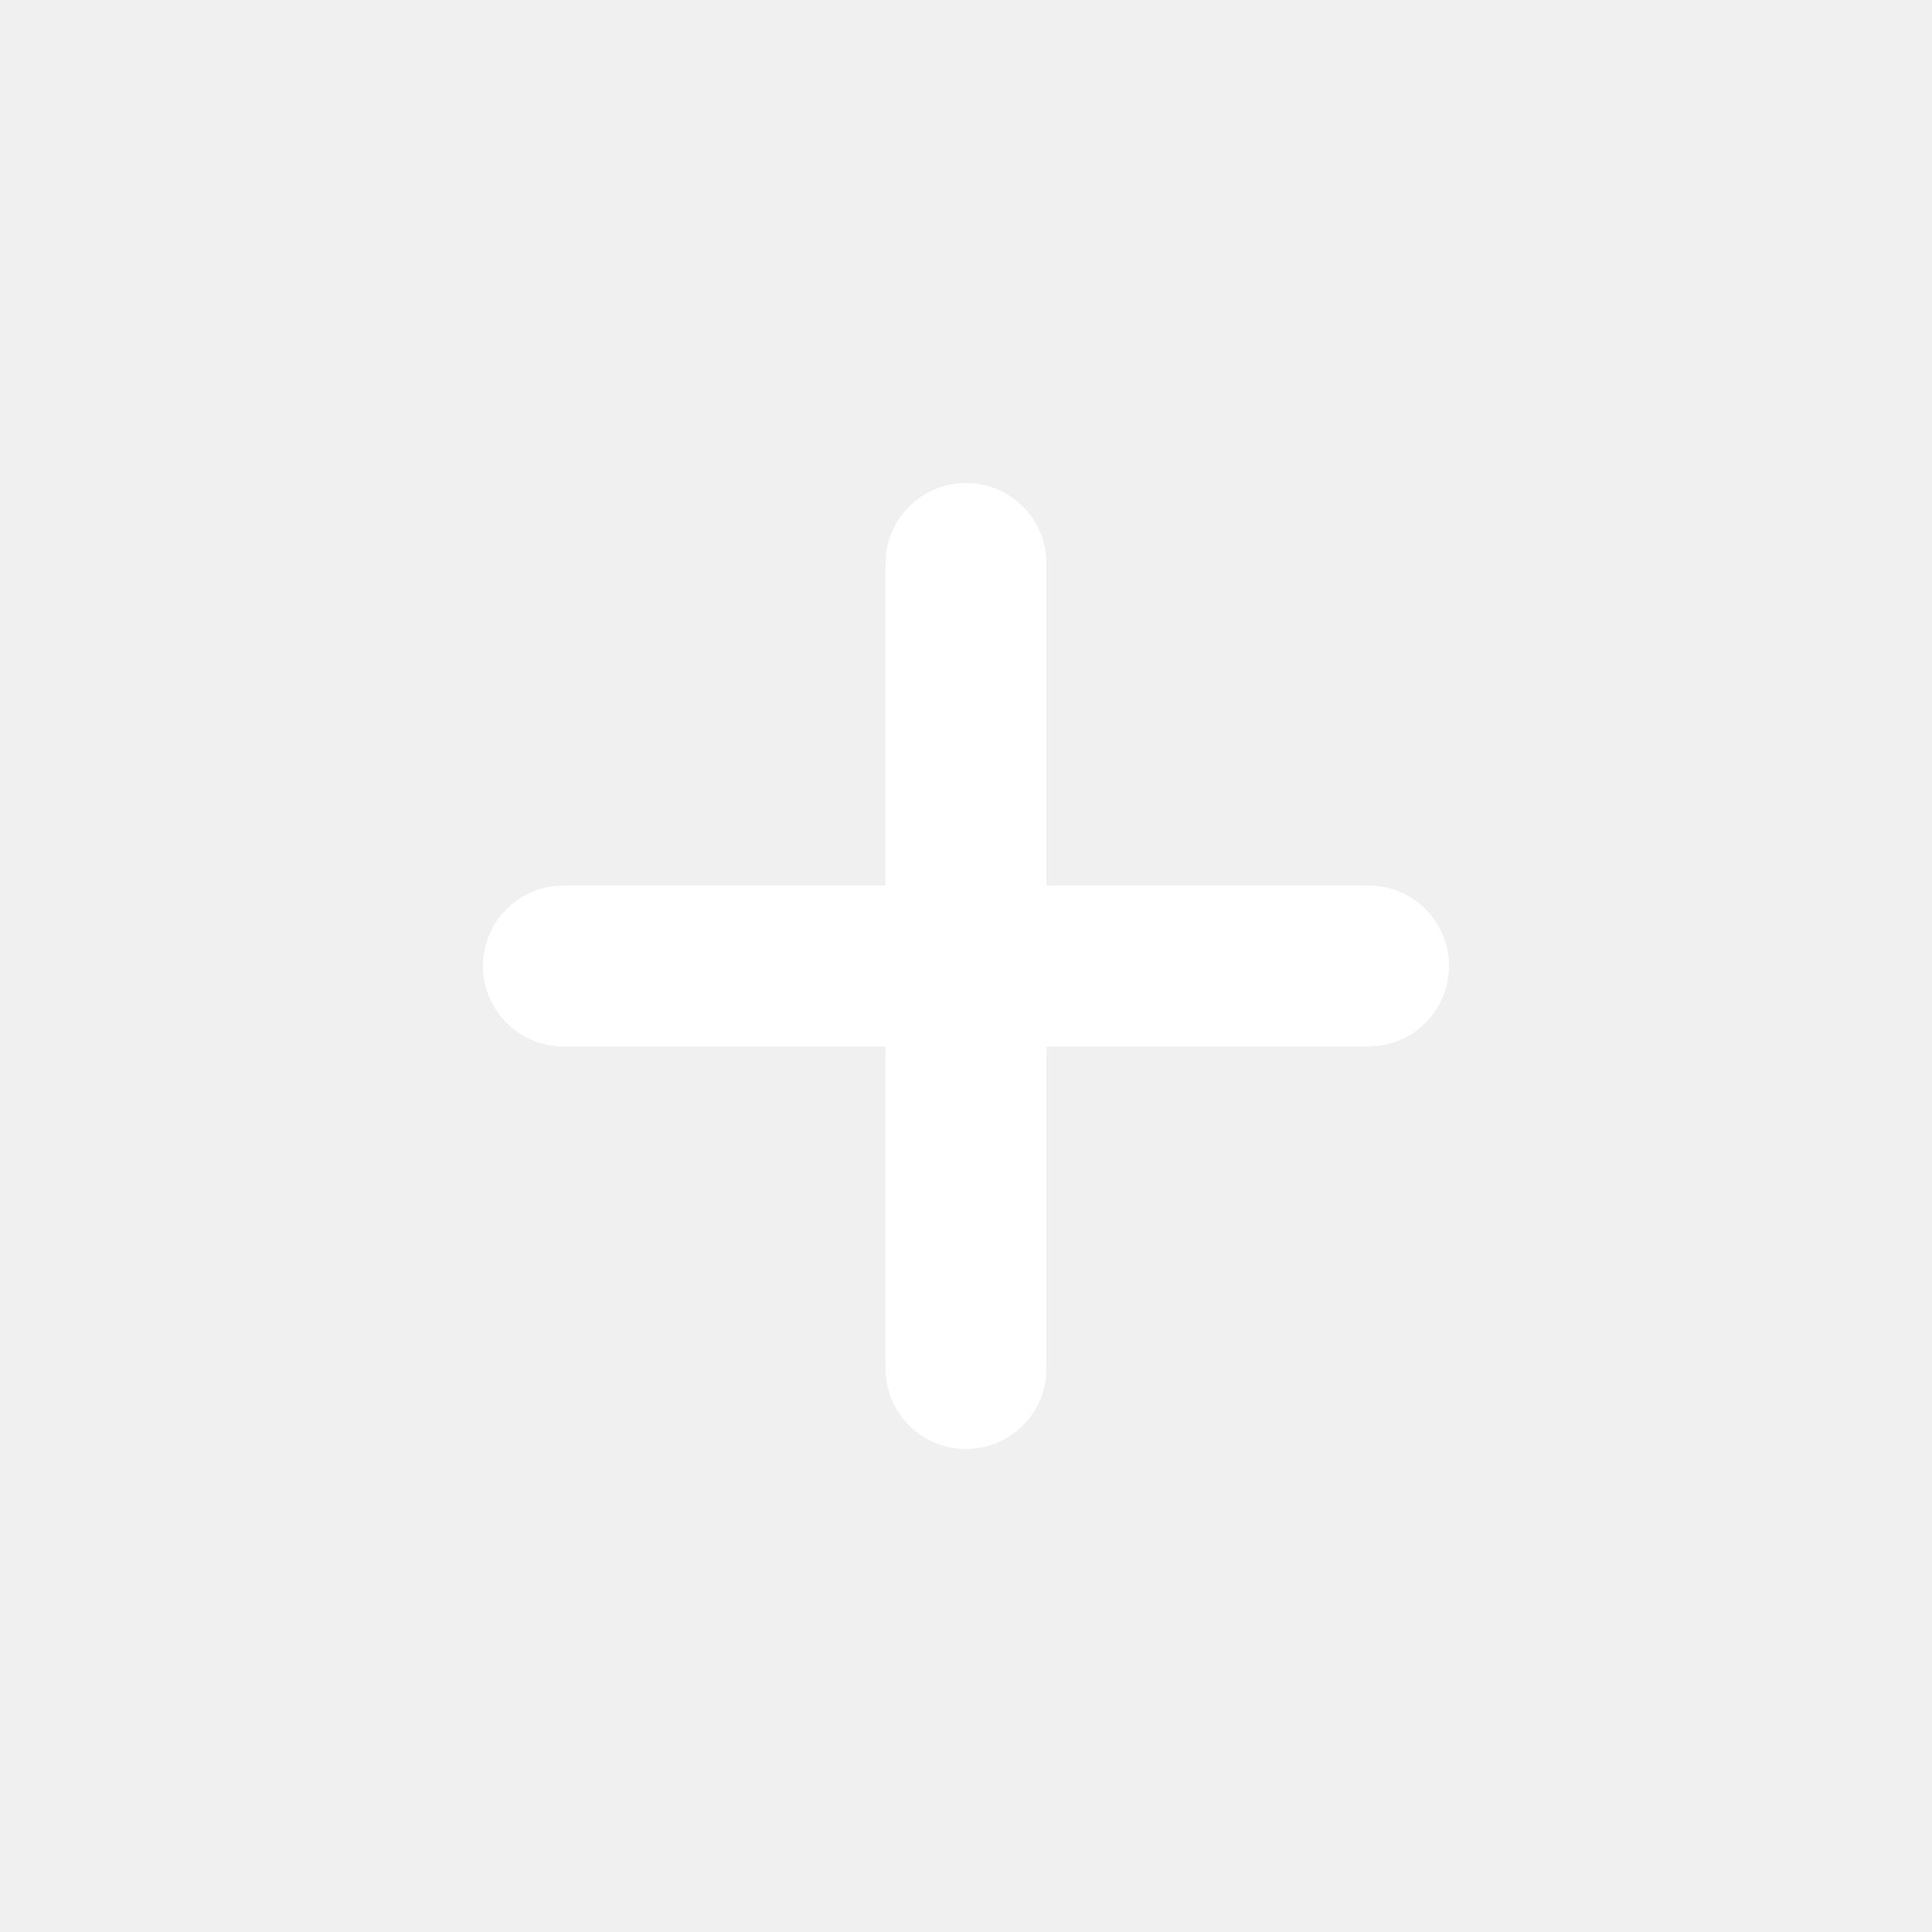
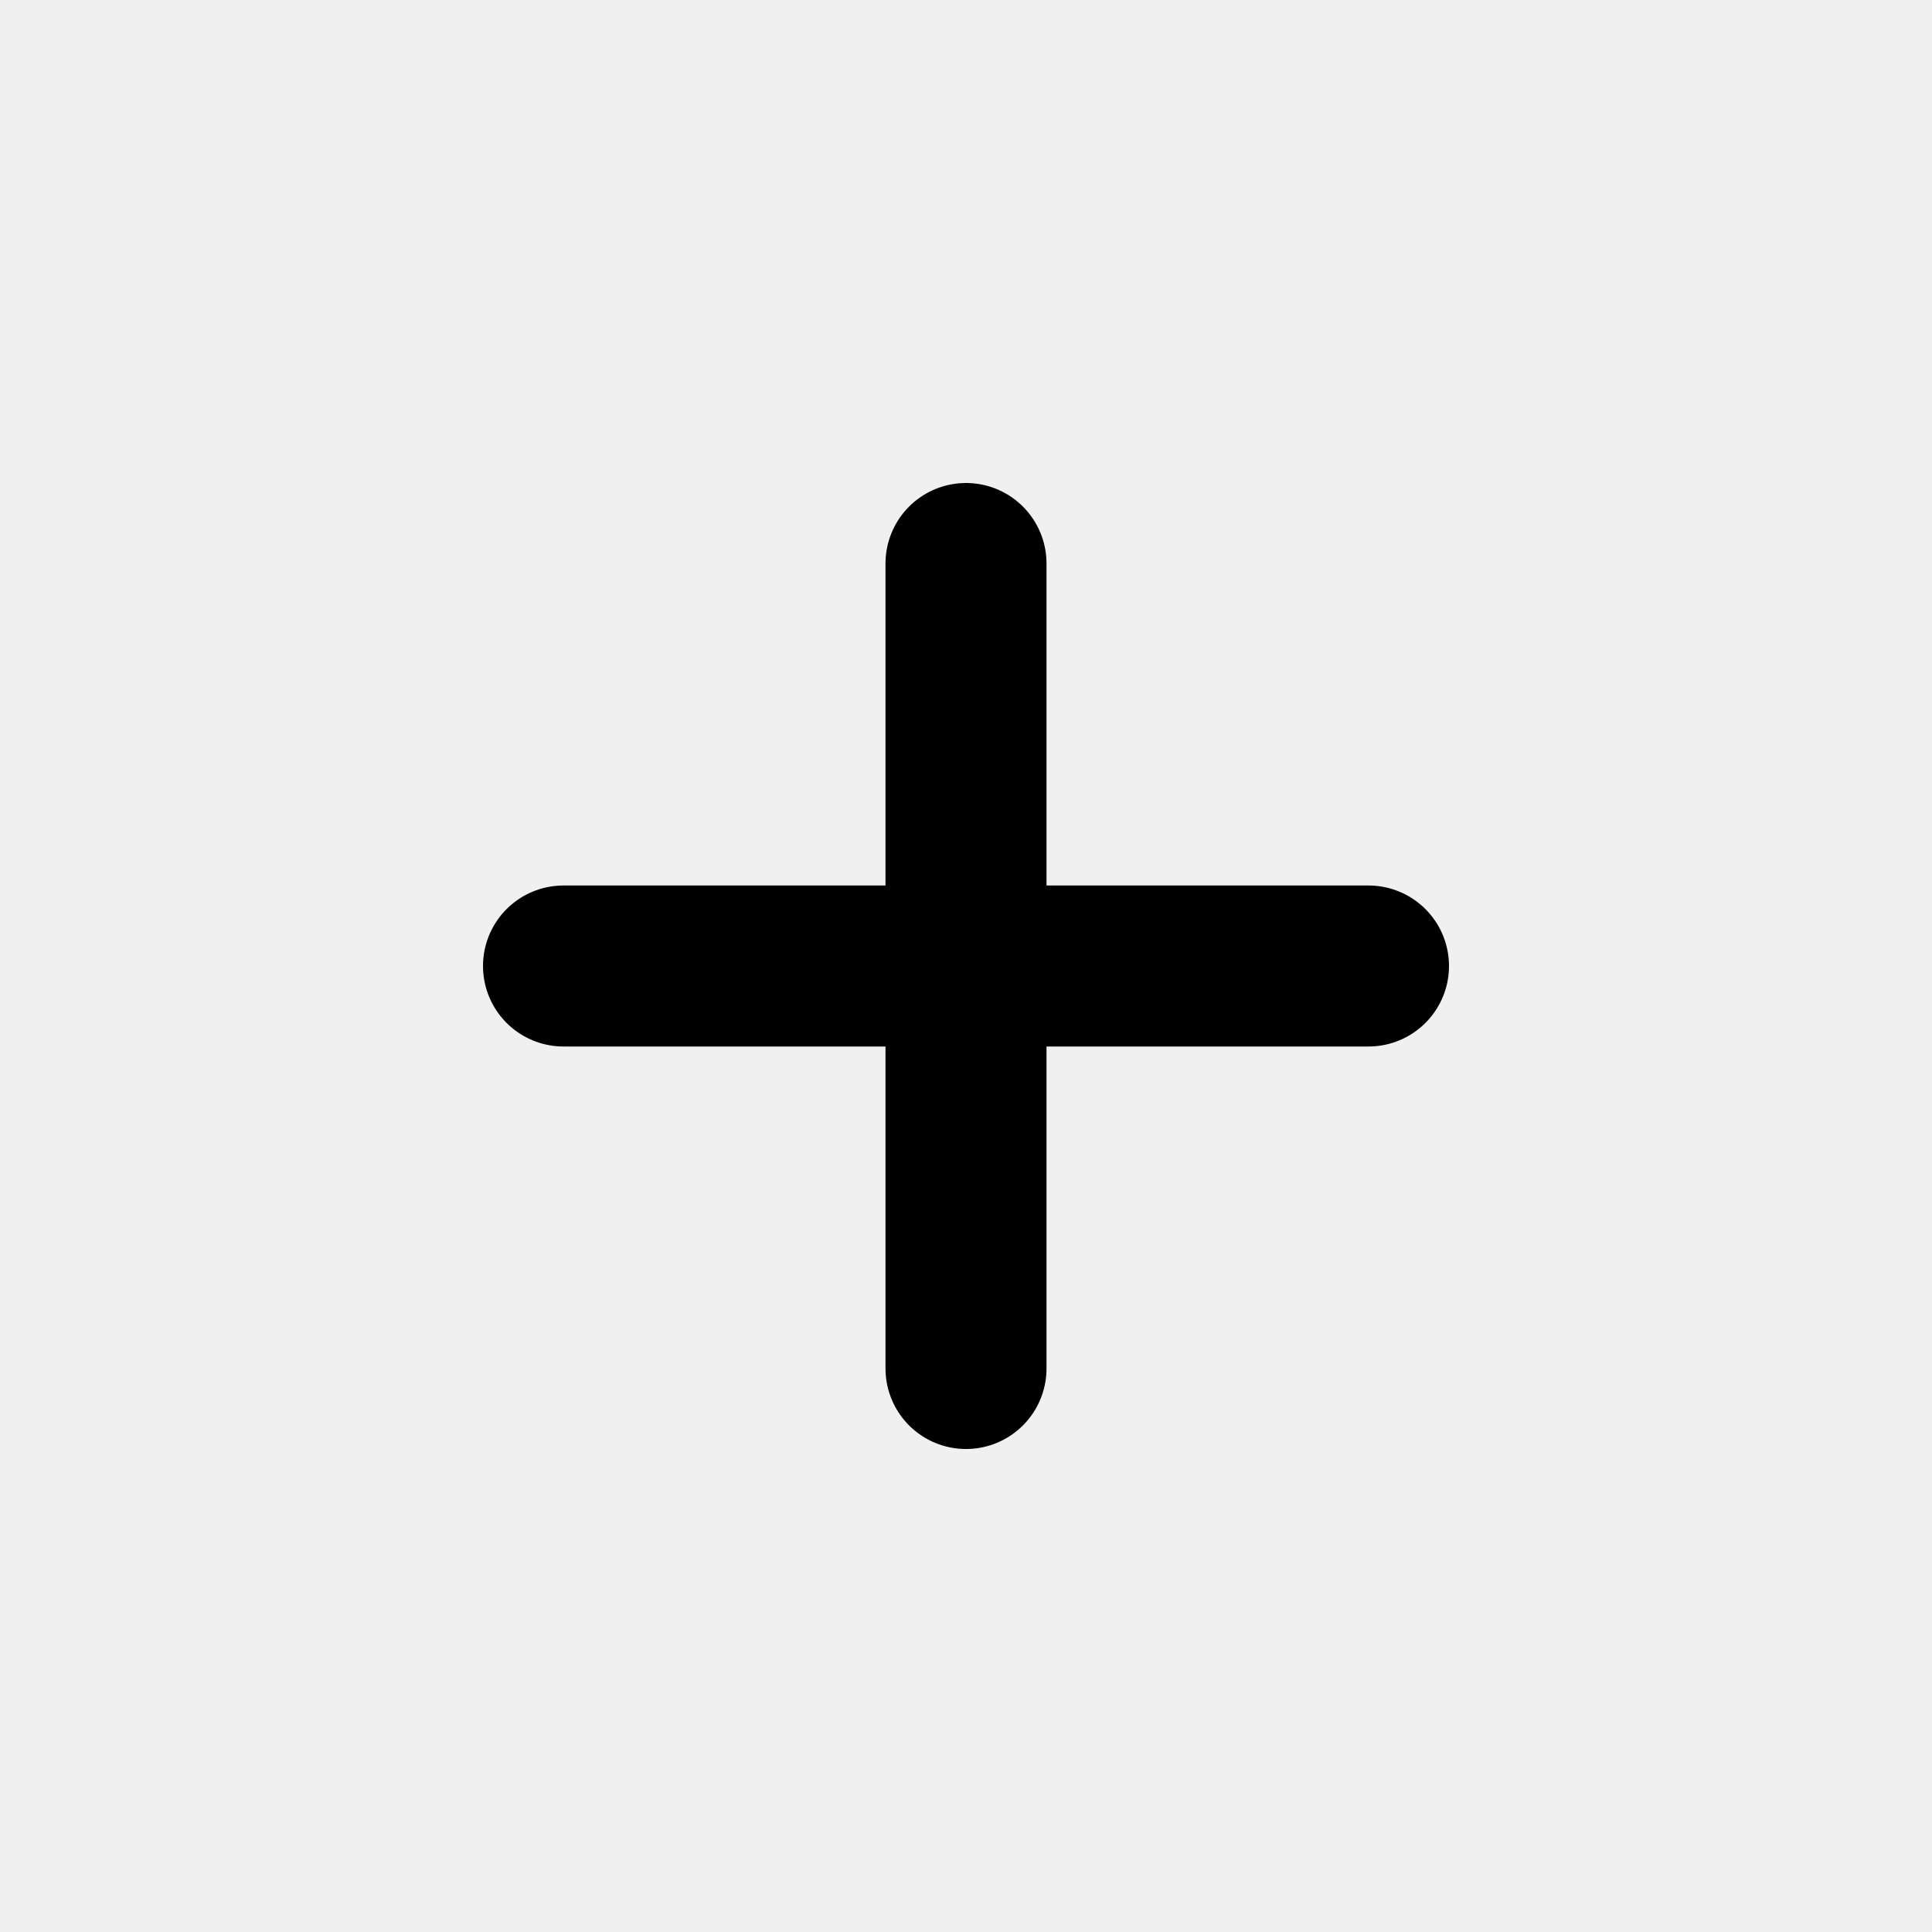
<svg xmlns="http://www.w3.org/2000/svg" width="24" height="24" viewBox="0 0 24 24" fill="none">
-   <path d="M7 12H17M12 7V17" stroke="white" stroke-width="2" stroke-linecap="round" />
+   <path d="M7 12H17M12 7V17" stroke="currentcolor" stroke-width="2" stroke-linecap="round" />
</svg>
